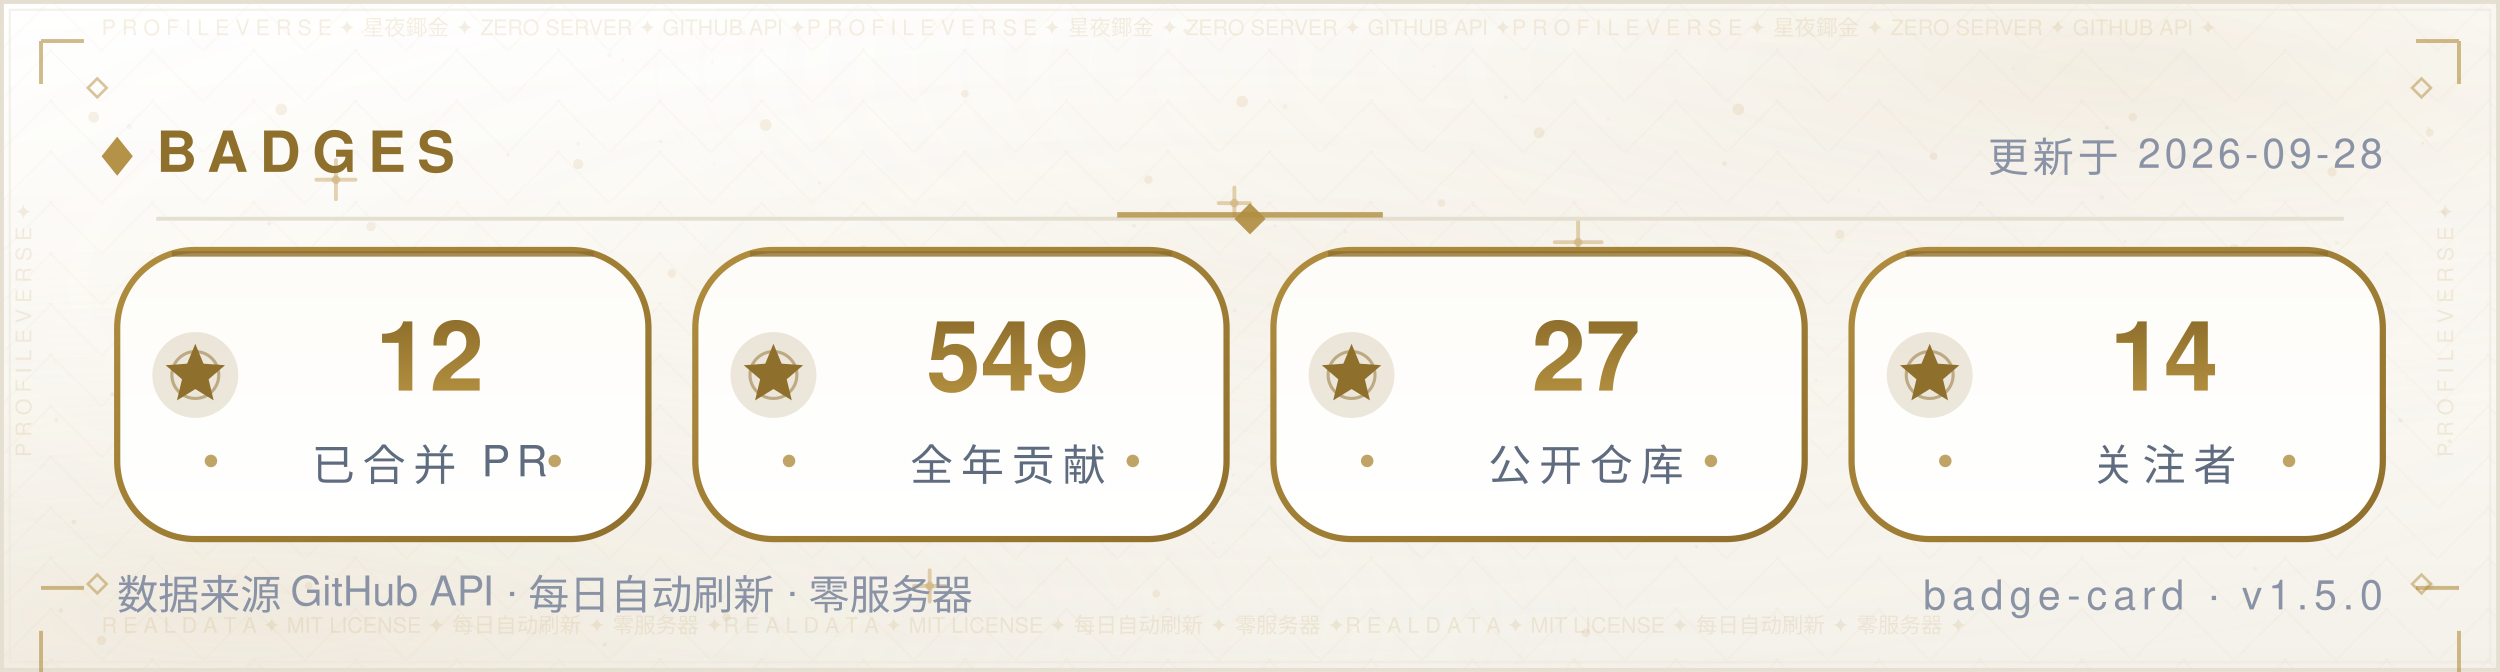
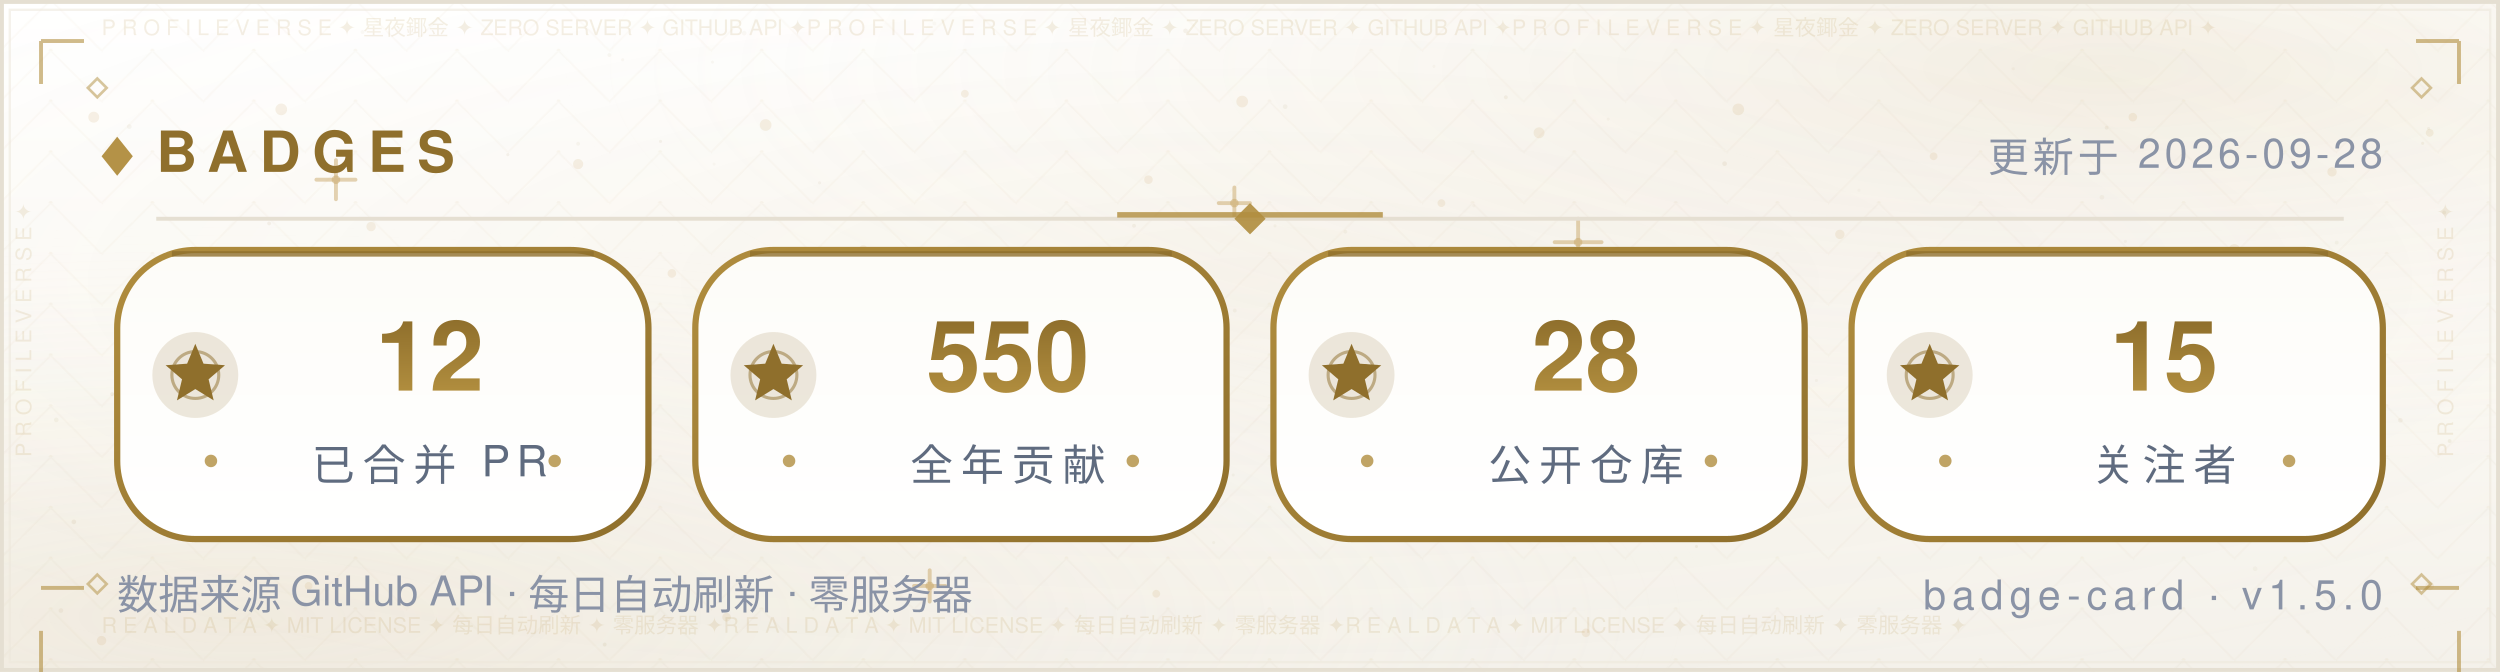
<svg xmlns="http://www.w3.org/2000/svg" width="640" height="172" viewBox="0 0 640 172" role="img" aria-label="Badges — Morningstar202604">
  <defs>
    <linearGradient id="bg" x1="0" y1="0" x2="0" y2="1">
      <stop offset="0" stop-color="#FFFFFF" />
      <stop offset="0.5" stop-color="#FBF9F4" />
      <stop offset="1" stop-color="#F4F1EA" />
    </linearGradient>
    <radialGradient id="nebG" cx="0.84" cy="0.10" r="0.62">
      <stop offset="0" stop-color="#B08D3E" stop-opacity="0.14" />
      <stop offset="1" stop-color="#FFFFFF" stop-opacity="0" />
    </radialGradient>
    <radialGradient id="nebB" cx="0.10" cy="0.92" r="0.60">
      <stop offset="0" stop-color="#DCCBA8" stop-opacity="0.2" />
      <stop offset="1" stop-color="#FFFFFF" stop-opacity="0" />
    </radialGradient>
    <radialGradient id="glow" cx="0.5" cy="0.42" r="0.72">
      <stop offset="0" stop-color="#B08D3E" stop-opacity="0.06" />
      <stop offset="1" stop-color="#FFFFFF" stop-opacity="0" />
    </radialGradient>
    <pattern id="fil1" width="26.0" height="13.0" patternUnits="userSpaceOnUse">
      <path d="M13.0 0 L26.0 13.0 L13.0 26.0 L0 13.0 Z" fill="none" stroke="#B08D3E" stroke-width="0.5" opacity="0.035" />
      <circle cx="13.0" cy="13.0" r="0.55" fill="#B08D3E" opacity="0.056" />
      <circle cx="0" cy="0" r="0.35" fill="#B08D3E" opacity="0.035" />
    </pattern>
  </defs>
  <rect width="640" height="172" fill="url(#bg)" />
  <rect width="640" height="172" fill="url(#nebG)" />
  <rect width="640" height="172" fill="url(#nebB)" />
  <rect width="640" height="172" fill="url(#glow)" />
  <rect width="640" height="172" fill="url(#fil1)" />
  <circle cx="24" cy="30" r="1.4" fill="#C9A86A" opacity="0.16" />
  <circle cx="47" cy="74" r="1.1" fill="#C9A86A" opacity="0.16" />
  <circle cx="72" cy="28" r="1.5" fill="#C9A86A" opacity="0.16" />
  <circle cx="95" cy="58" r="1.2" fill="#C9A86A" opacity="0.16" />
  <circle cx="121" cy="88" r="1" fill="#C9A86A" opacity="0.16" />
  <circle cx="148" cy="42" r="1.3" fill="#C9A86A" opacity="0.16" />
  <circle cx="172" cy="70" r="1.1" fill="#C9A86A" opacity="0.16" />
  <circle cx="196" cy="32" r="1.5" fill="#C9A86A" opacity="0.16" />
  <circle cx="221" cy="64" r="1.2" fill="#C9A86A" opacity="0.16" />
  <circle cx="247" cy="24" r="1" fill="#C9A86A" opacity="0.16" />
  <circle cx="269" cy="82" r="1.4" fill="#C9A86A" opacity="0.16" />
  <circle cx="294" cy="46" r="1.1" fill="#C9A86A" opacity="0.16" />
  <circle cx="318" cy="26" r="1.5" fill="#C9A86A" opacity="0.16" />
  <circle cx="343" cy="76" r="1.2" fill="#C9A86A" opacity="0.16" />
  <circle cx="369" cy="52" r="1" fill="#C9A86A" opacity="0.16" />
  <circle cx="394" cy="34" r="1.4" fill="#C9A86A" opacity="0.16" />
  <circle cx="419" cy="72" r="1.1" fill="#C9A86A" opacity="0.16" />
  <circle cx="445" cy="28" r="1.5" fill="#C9A86A" opacity="0.16" />
  <circle cx="471" cy="60" r="1.2" fill="#C9A86A" opacity="0.16" />
  <circle cx="495" cy="40" r="1" fill="#C9A86A" opacity="0.16" />
  <circle cx="522" cy="78" r="1.4" fill="#C9A86A" opacity="0.16" />
  <circle cx="546" cy="30" r="1.1" fill="#C9A86A" opacity="0.16" />
  <circle cx="572" cy="64" r="1.5" fill="#C9A86A" opacity="0.16" />
  <circle cx="597" cy="44" r="1.2" fill="#C9A86A" opacity="0.16" />
  <circle cx="622" cy="34" r="1" fill="#C9A86A" opacity="0.16" />
  <circle cx="34" cy="116" r="1" fill="#C9A86A" opacity="0.16" />
  <circle cx="88" cy="108" r="1.3" fill="#C9A86A" opacity="0.16" />
  <circle cx="141" cy="122" r="1.1" fill="#C9A86A" opacity="0.16" />
  <circle cx="197" cy="106" r="1.4" fill="#C9A86A" opacity="0.16" />
  <circle cx="252" cy="118" r="1" fill="#C9A86A" opacity="0.16" />
  <circle cx="307" cy="108" r="1.3" fill="#C9A86A" opacity="0.16" />
  <circle cx="364" cy="124" r="1.1" fill="#C9A86A" opacity="0.16" />
  <circle cx="421" cy="104" r="1.4" fill="#C9A86A" opacity="0.16" />
  <circle cx="478" cy="120" r="1" fill="#C9A86A" opacity="0.16" />
  <circle cx="536" cy="110" r="1.3" fill="#C9A86A" opacity="0.16" />
  <circle cx="596" cy="122" r="1.1" fill="#C9A86A" opacity="0.16" />
  <circle cx="26" cy="164" r="1.2" fill="#C9A86A" opacity="0.16" />
  <circle cx="79" cy="150" r="1" fill="#C9A86A" opacity="0.16" />
  <circle cx="186" cy="158" r="1.1" fill="#C9A86A" opacity="0.16" />
  <circle cx="296" cy="152" r="1" fill="#C9A86A" opacity="0.16" />
  <circle cx="406" cy="162" r="1.1" fill="#C9A86A" opacity="0.16" />
  <circle cx="518" cy="156" r="1" fill="#C9A86A" opacity="0.16" />
  <circle cx="622" cy="150" r="1.1" fill="#C9A86A" opacity="0.16" />
  <path d="M81.0 46.0 H91.0 M86.0 41.0 V51.0" stroke="#C9A86A" stroke-width="1" stroke-linecap="round" opacity="0.5" />
  <circle cx="86.0" cy="46.0" r="1.1" fill="#C9A86A" opacity="0.5" />
  <path d="M234.0 150.0 H242.0 M238.0 146.0 V154.0" stroke="#C9A86A" stroke-width="1" stroke-linecap="round" opacity="0.5" />
  <circle cx="238.0" cy="150.0" r="1.1" fill="#C9A86A" opacity="0.5" />
  <path d="M398.0 62.0 H410.0 M404.0 56.0 V68.0" stroke="#C9A86A" stroke-width="1" stroke-linecap="round" opacity="0.5" />
  <circle cx="404.0" cy="62.0" r="1.1" fill="#C9A86A" opacity="0.5" />
  <path d="M312.0 52.0 H320.0 M316.0 48.0 V56.0" stroke="#C9A86A" stroke-width="1" stroke-linecap="round" opacity="0.5" />
  <circle cx="316.0" cy="52.0" r="1.1" fill="#C9A86A" opacity="0.5" />
  <circle cx="15.6" cy="156.3" r="0.6" fill="#8F6F2C" opacity="0.067" />
  <circle cx="97.2" cy="97.0" r="0.6" fill="#8F6F2C" opacity="0.076" />
  <circle cx="538.1" cy="50.5" r="0.6" fill="#8F6F2C" opacity="0.057" />
  <circle cx="344.4" cy="59.3" r="0.5" fill="#8F6F2C" opacity="0.057" />
  <circle cx="159.4" cy="15.3" r="0.4" fill="#8F6F2C" opacity="0.048" />
  <circle cx="28.7" cy="100.9" r="0.5" fill="#8F6F2C" opacity="0.080" />
  <circle cx="209.8" cy="46.8" r="0.4" fill="#8F6F2C" opacity="0.060" />
  <circle cx="316.1" cy="79.5" r="0.5" fill="#8F6F2C" opacity="0.057" />
  <circle cx="590.8" cy="161.7" r="0.5" fill="#8F6F2C" opacity="0.037" />
  <circle cx="539.3" cy="32.7" r="0.5" fill="#8F6F2C" opacity="0.068" />
  <circle cx="385.5" cy="24.9" r="0.5" fill="#8F6F2C" opacity="0.076" />
  <circle cx="292.3" cy="88.6" r="0.5" fill="#8F6F2C" opacity="0.060" />
  <circle cx="536.7" cy="123.6" r="0.5" fill="#8F6F2C" opacity="0.046" />
  <circle cx="377.3" cy="52.7" r="0.4" fill="#8F6F2C" opacity="0.041" />
  <circle cx="92.8" cy="8.2" r="0.5" fill="#8F6F2C" opacity="0.044" />
  <circle cx="354.5" cy="103.9" r="0.5" fill="#8F6F2C" opacity="0.080" />
  <circle cx="310.7" cy="138.9" r="0.4" fill="#8F6F2C" opacity="0.054" />
  <circle cx="601.3" cy="126.0" r="0.5" fill="#8F6F2C" opacity="0.054" />
  <circle cx="18.9" cy="133.6" r="0.6" fill="#8F6F2C" opacity="0.085" />
  <circle cx="312.4" cy="126.5" r="0.6" fill="#8F6F2C" opacity="0.069" />
  <circle cx="239.2" cy="6.0" r="0.5" fill="#8F6F2C" opacity="0.036" />
  <circle cx="436.2" cy="102.9" r="0.6" fill="#8F6F2C" opacity="0.071" />
  <circle cx="329.0" cy="27.3" r="0.6" fill="#8F6F2C" opacity="0.063" />
  <circle cx="625.7" cy="54.4" r="0.5" fill="#8F6F2C" opacity="0.075" />
  <circle cx="428.8" cy="86.2" r="0.4" fill="#8F6F2C" opacity="0.065" />
  <circle cx="169.1" cy="36.2" r="0.4" fill="#8F6F2C" opacity="0.073" />
  <circle cx="586.8" cy="90.4" r="0.4" fill="#8F6F2C" opacity="0.060" />
  <circle cx="598.2" cy="62.1" r="0.5" fill="#8F6F2C" opacity="0.054" />
  <circle cx="289.9" cy="75.4" r="0.5" fill="#8F6F2C" opacity="0.053" />
  <circle cx="315.7" cy="121.6" r="0.4" fill="#8F6F2C" opacity="0.054" />
  <circle cx="154.8" cy="165.0" r="0.5" fill="#8F6F2C" opacity="0.080" />
  <circle cx="411.7" cy="30.5" r="0.4" fill="#8F6F2C" opacity="0.043" />
  <circle cx="465.0" cy="97.4" r="0.4" fill="#8F6F2C" opacity="0.048" />
  <circle cx="533.5" cy="75.1" r="0.5" fill="#8F6F2C" opacity="0.050" />
  <circle cx="621.7" cy="32.9" r="0.4" fill="#8F6F2C" opacity="0.064" />
  <circle cx="14.4" cy="107.5" r="0.6" fill="#8F6F2C" opacity="0.064" />
  <circle cx="68.9" cy="57.2" r="0.5" fill="#8F6F2C" opacity="0.076" />
  <circle cx="182.4" cy="15.9" r="0.4" fill="#8F6F2C" opacity="0.047" />
  <circle cx="125.6" cy="81.9" r="0.5" fill="#8F6F2C" opacity="0.081" />
  <circle cx="367.1" cy="17.0" r="0.4" fill="#8F6F2C" opacity="0.039" />
  <circle cx="441.5" cy="41.9" r="0.6" fill="#8F6F2C" opacity="0.085" />
  <circle cx="69.5" cy="85.0" r="0.5" fill="#8F6F2C" opacity="0.078" />
  <circle cx="627.1" cy="112.9" r="0.5" fill="#8F6F2C" opacity="0.081" />
  <circle cx="620.2" cy="36.7" r="0.4" fill="#8F6F2C" opacity="0.078" />
  <circle cx="508.9" cy="151.4" r="0.4" fill="#8F6F2C" opacity="0.055" />
  <circle cx="403.3" cy="120.8" r="0.4" fill="#8F6F2C" opacity="0.061" />
  <circle cx="381.0" cy="118.9" r="0.5" fill="#8F6F2C" opacity="0.078" />
  <circle cx="33.1" cy="32.4" r="0.6" fill="#8F6F2C" opacity="0.059" />
  <circle cx="249.8" cy="56.1" r="0.4" fill="#8F6F2C" opacity="0.066" />
  <circle cx="434.3" cy="139.9" r="0.4" fill="#8F6F2C" opacity="0.082" />
  <circle cx="437.2" cy="123.0" r="0.4" fill="#8F6F2C" opacity="0.040" />
  <circle cx="577.3" cy="145.6" r="0.6" fill="#8F6F2C" opacity="0.044" />
  <circle cx="366.6" cy="92.9" r="0.5" fill="#8F6F2C" opacity="0.044" />
  <circle cx="444.8" cy="113.9" r="0.4" fill="#8F6F2C" opacity="0.060" />
  <circle cx="316.6" cy="56.4" r="0.4" fill="#8F6F2C" opacity="0.076" />
  <circle cx="148.0" cy="36.8" r="0.5" fill="#8F6F2C" opacity="0.053" />
  <circle cx="326.4" cy="57.8" r="0.4" fill="#8F6F2C" opacity="0.054" />
  <circle cx="515.4" cy="17.6" r="0.4" fill="#8F6F2C" opacity="0.047" />
  <circle cx="182.8" cy="42.0" r="0.4" fill="#8F6F2C" opacity="0.039" />
  <circle cx="475.9" cy="48.7" r="0.4" fill="#8F6F2C" opacity="0.037" />
  <circle cx="441.8" cy="73.9" r="0.5" fill="#8F6F2C" opacity="0.057" />
  <circle cx="386.7" cy="63.7" r="0.6" fill="#8F6F2C" opacity="0.059" />
  <circle cx="303.5" cy="7.9" r="0.6" fill="#8F6F2C" opacity="0.074" />
  <circle cx="544.1" cy="61.8" r="0.4" fill="#8F6F2C" opacity="0.054" />
  <circle cx="156.0" cy="14.1" r="0.5" fill="#8F6F2C" opacity="0.051" />
  <circle cx="614.5" cy="107.6" r="0.6" fill="#8F6F2C" opacity="0.068" />
  <circle cx="397.8" cy="120.2" r="0.4" fill="#8F6F2C" opacity="0.042" />
  <circle cx="190.5" cy="8.5" r="0.6" fill="#8F6F2C" opacity="0.043" />
  <circle cx="483.0" cy="117.3" r="0.4" fill="#8F6F2C" opacity="0.085" />
  <circle cx="187.7" cy="103.4" r="0.5" fill="#8F6F2C" opacity="0.067" />
  <circle cx="290.3" cy="57.8" r="0.5" fill="#8F6F2C" opacity="0.068" />
  <circle cx="130.0" cy="39.6" r="0.4" fill="#8F6F2C" opacity="0.074" />
  <rect x="0.5" y="0.5" width="639" height="171" fill="none" stroke="#E5DFD2" stroke-width="1" />
  <rect x="2.5" y="2.5" width="635" height="167" fill="none" stroke="#EDE7DA" stroke-width="0.6" opacity="0.55" />
  <text x="26" y="9" font-family="'Segoe UI',Helvetica,Arial,'PingFang SC','Microsoft YaHei',sans-serif" font-size="5.5" fill="#B08D3E" opacity="0.14" textLength="588">P R O F I L E   V E R S E   ✦   星夜鎁金   ✦   ZERO SERVER   ✦   GITHUB API   ✦P R O F I L E   V E R S E   ✦   星夜鎁金   ✦   ZERO SERVER   ✦   GITHUB API   ✦P R O F I L E   V E R S E   ✦   星夜鎁金   ✦   ZERO SERVER   ✦   GITHUB API   ✦</text>
  <text x="26" y="162" font-family="'Segoe UI',Helvetica,Arial,'PingFang SC','Microsoft YaHei',sans-serif" font-size="5.5" fill="#B08D3E" opacity="0.14" textLength="588">R E A L   D A T A   ✦   MIT LICENSE   ✦   每日自动刷新   ✦   零服务器   ✦R E A L   D A T A   ✦   MIT LICENSE   ✦   每日自动刷新   ✦   零服务器   ✦R E A L   D A T A   ✦   MIT LICENSE   ✦   每日自动刷新   ✦   零服务器   ✦</text>
  <text x="8" y="117" font-family="'Segoe UI',Helvetica,Arial,'PingFang SC','Microsoft YaHei',sans-serif" font-size="5.5" fill="#B08D3E" opacity="0.14" transform="rotate(-90 8 117)">P R O F I L E   V E R S E   ✦   </text>
  <text x="628" y="117" font-family="'Segoe UI',Helvetica,Arial,'PingFang SC','Microsoft YaHei',sans-serif" font-size="5.5" fill="#B08D3E" opacity="0.14" transform="rotate(-90 628 117)">P R O F I L E   V E R S E   ✦   </text>
  <path d="M10.5 10.5 h11 M10.5 10.5 v11" fill="none" stroke="#B08D3E" stroke-width="1" opacity="0.6" />
  <path d="M618.5 10.5 h11 M629.5 10.5 v11" fill="none" stroke="#B08D3E" stroke-width="1" opacity="0.6" />
  <path d="M10.5 150.5 h11 M10.5 161.5 v11" fill="none" stroke="#B08D3E" stroke-width="1" opacity="0.6" />
  <path d="M618.5 150.5 h11 M629.5 161.5 v11" fill="none" stroke="#B08D3E" stroke-width="1" opacity="0.6" />
  <path d="M22.5 22.5 l2.4 -2.4 l2.4 2.4 l-2.4 2.4 z" fill="none" stroke="#B08D3E" stroke-width="0.7" opacity="0.5" />
  <path d="M617.5 22.5 l2.4 -2.4 l2.4 2.4 l-2.4 2.4 z" fill="none" stroke="#B08D3E" stroke-width="0.7" opacity="0.5" />
  <path d="M22.5 149.5 l2.4 -2.4 l2.4 2.4 l-2.4 2.4 z" fill="none" stroke="#B08D3E" stroke-width="0.7" opacity="0.5" />
  <path d="M617.5 149.5 l2.4 -2.4 l2.4 2.4 l-2.4 2.4 z" fill="none" stroke="#B08D3E" stroke-width="0.7" opacity="0.5" />
  <path d="M26 40 l4 -5 l4 5 l-4 5 z" fill="#B08D3E" opacity="0.95" />
  <text x="40" y="44" font-family="'Segoe UI',Helvetica,Arial,'PingFang SC','Microsoft YaHei',sans-serif" font-size="14.5" font-weight="700" letter-spacing="3" fill="#8F6F2C">BADGES</text>
  <text x="610" y="44" text-anchor="end" font-family="'Segoe UI',Helvetica,Arial,'PingFang SC','Microsoft YaHei',sans-serif" font-size="10.5" letter-spacing="1" fill="#8A93A6">更新于 2026-09-28</text>
  <line x1="40" y1="56" x2="600" y2="56" stroke="#E5DFD2" stroke-width="1" />
  <line x1="286" y1="55" x2="354" y2="55" stroke="#B08D3E" stroke-width="1.4" opacity="0.8" />
  <path d="M320 52 l4 4 l-4 4 l-4 -4 z" fill="#B08D3E" opacity="0.9" />
  <defs>
    <linearGradient id="pb" x1="0" y1="0" x2="0" y2="1">
      <stop offset="0" stop-color="#FDFCF8" />
      <stop offset="1" stop-color="#FFFFFF" />
    </linearGradient>
    <linearGradient id="gtb" x1="0" y1="0" x2="0" y2="1">
      <stop offset="0" stop-color="#8F6F2C" />
      <stop offset="1" stop-color="#B08D3E" />
    </linearGradient>
  </defs>
  <defs>
    <linearGradient id="ge30" x1="0" y1="0" x2="1" y2="1">
      <stop offset="0" stop-color="#B08D3E" />
      <stop offset="1" stop-color="#8F6F2C" />
    </linearGradient>
  </defs>
  <rect x="30" y="64" width="136" height="74" rx="20" fill="url(#pb)" stroke="url(#ge30)" stroke-width="1.6" />
  <line x1="44" y1="65" x2="152" y2="65" stroke="#8F6F2C" stroke-width="1.4" opacity="0.8" />
  <circle cx="50" cy="96" r="11" fill="#8F6F2C" opacity="0.16" />
  <circle cx="50" cy="96" r="6" fill="none" stroke="#8F6F2C" stroke-opacity="0.5" stroke-width="0.8" />
  <polygon points="50.0,88.0 52.1,93.1 57.6,93.5 53.4,97.1 54.7,102.5 50.0,99.6 45.3,102.5 46.6,97.1 42.4,93.5 47.9,93.1" fill="#8F6F2C" />
  <text x="110" y="100" text-anchor="middle" font-family="'Segoe UI',Helvetica,Arial,'PingFang SC','Microsoft YaHei',sans-serif" font-size="25" font-weight="700" fill="url(#gtb)">12</text>
  <text x="110" y="123" text-anchor="middle" font-family="'Segoe UI',Helvetica,Arial,'PingFang SC','Microsoft YaHei',sans-serif" font-size="11" letter-spacing="2" fill="#5F6B7F">已合并 PR</text>
  <circle cx="54" cy="118" r="1.6" fill="#B08D3E" opacity="0.8" />
  <circle cx="142" cy="118" r="1.6" fill="#B08D3E" opacity="0.8" />
  <defs>
    <linearGradient id="ge178" x1="0" y1="0" x2="1" y2="1">
      <stop offset="0" stop-color="#B08D3E" />
      <stop offset="1" stop-color="#8F6F2C" />
    </linearGradient>
  </defs>
  <rect x="178" y="64" width="136" height="74" rx="20" fill="url(#pb)" stroke="url(#ge178)" stroke-width="1.6" />
  <line x1="192" y1="65" x2="300" y2="65" stroke="#8F6F2C" stroke-width="1.4" opacity="0.8" />
  <circle cx="198" cy="96" r="11" fill="#8F6F2C" opacity="0.16" />
  <circle cx="198" cy="96" r="6" fill="none" stroke="#8F6F2C" stroke-opacity="0.5" stroke-width="0.8" />
  <polygon points="198.0,88.0 200.1,93.1 205.6,93.5 201.4,97.1 202.7,102.5 198.0,99.6 193.3,102.5 194.6,97.1 190.4,93.5 195.9,93.1" fill="#8F6F2C" />
-   <text x="258" y="100" text-anchor="middle" font-family="'Segoe UI',Helvetica,Arial,'PingFang SC','Microsoft YaHei',sans-serif" font-size="25" font-weight="700" fill="url(#gtb)">549</text>
+   <text x="258" y="100" text-anchor="middle" font-family="'Segoe UI',Helvetica,Arial,'PingFang SC','Microsoft YaHei',sans-serif" font-size="25" font-weight="700" fill="url(#gtb)">550</text>
  <text x="258" y="123" text-anchor="middle" font-family="'Segoe UI',Helvetica,Arial,'PingFang SC','Microsoft YaHei',sans-serif" font-size="11" letter-spacing="2" fill="#5F6B7F">全年贡献</text>
  <circle cx="202" cy="118" r="1.6" fill="#B08D3E" opacity="0.8" />
  <circle cx="290" cy="118" r="1.6" fill="#B08D3E" opacity="0.8" />
  <defs>
    <linearGradient id="ge326" x1="0" y1="0" x2="1" y2="1">
      <stop offset="0" stop-color="#B08D3E" />
      <stop offset="1" stop-color="#8F6F2C" />
    </linearGradient>
  </defs>
  <rect x="326" y="64" width="136" height="74" rx="20" fill="url(#pb)" stroke="url(#ge326)" stroke-width="1.6" />
  <line x1="340" y1="65" x2="448" y2="65" stroke="#8F6F2C" stroke-width="1.4" opacity="0.8" />
  <circle cx="346" cy="96" r="11" fill="#8F6F2C" opacity="0.16" />
  <circle cx="346" cy="96" r="6" fill="none" stroke="#8F6F2C" stroke-opacity="0.5" stroke-width="0.8" />
  <polygon points="346.0,88.0 348.1,93.1 353.6,93.5 349.4,97.1 350.7,102.5 346.0,99.6 341.3,102.5 342.6,97.1 338.4,93.5 343.9,93.1" fill="#8F6F2C" />
-   <text x="406" y="100" text-anchor="middle" font-family="'Segoe UI',Helvetica,Arial,'PingFang SC','Microsoft YaHei',sans-serif" font-size="25" font-weight="700" fill="url(#gtb)">27</text>
+   <text x="406" y="100" text-anchor="middle" font-family="'Segoe UI',Helvetica,Arial,'PingFang SC','Microsoft YaHei',sans-serif" font-size="25" font-weight="700" fill="url(#gtb)">28</text>
  <text x="406" y="123" text-anchor="middle" font-family="'Segoe UI',Helvetica,Arial,'PingFang SC','Microsoft YaHei',sans-serif" font-size="11" letter-spacing="2" fill="#5F6B7F">公开仓库</text>
  <circle cx="350" cy="118" r="1.6" fill="#B08D3E" opacity="0.8" />
  <circle cx="438" cy="118" r="1.6" fill="#B08D3E" opacity="0.8" />
  <defs>
    <linearGradient id="ge474" x1="0" y1="0" x2="1" y2="1">
      <stop offset="0" stop-color="#B08D3E" />
      <stop offset="1" stop-color="#8F6F2C" />
    </linearGradient>
  </defs>
  <rect x="474" y="64" width="136" height="74" rx="20" fill="url(#pb)" stroke="url(#ge474)" stroke-width="1.6" />
  <line x1="488" y1="65" x2="596" y2="65" stroke="#8F6F2C" stroke-width="1.4" opacity="0.8" />
  <circle cx="494" cy="96" r="11" fill="#8F6F2C" opacity="0.16" />
  <circle cx="494" cy="96" r="6" fill="none" stroke="#8F6F2C" stroke-opacity="0.5" stroke-width="0.8" />
  <polygon points="494.0,88.0 496.1,93.1 501.6,93.5 497.4,97.1 498.7,102.5 494.0,99.6 489.3,102.5 490.6,97.1 486.4,93.5 491.9,93.1" fill="#8F6F2C" />
-   <text x="554" y="100" text-anchor="middle" font-family="'Segoe UI',Helvetica,Arial,'PingFang SC','Microsoft YaHei',sans-serif" font-size="25" font-weight="700" fill="url(#gtb)">14</text>
+   <text x="554" y="100" text-anchor="middle" font-family="'Segoe UI',Helvetica,Arial,'PingFang SC','Microsoft YaHei',sans-serif" font-size="25" font-weight="700" fill="url(#gtb)">15</text>
  <text x="554" y="123" text-anchor="middle" font-family="'Segoe UI',Helvetica,Arial,'PingFang SC','Microsoft YaHei',sans-serif" font-size="11" letter-spacing="2" fill="#5F6B7F">关注者</text>
  <circle cx="498" cy="118" r="1.6" fill="#B08D3E" opacity="0.8" />
  <circle cx="586" cy="118" r="1.6" fill="#B08D3E" opacity="0.8" />
  <text x="30" y="156" font-family="'Segoe UI',Helvetica,Arial,'PingFang SC','Microsoft YaHei',sans-serif" font-size="10.5" fill="#8A93A6">数据来源 GitHub API · 每日自动刷新 · 零服务器</text>
  <text x="610" y="156" text-anchor="end" font-family="'Segoe UI',Helvetica,Arial,'PingFang SC','Microsoft YaHei',sans-serif" font-size="10.5" letter-spacing="1.5" fill="#8A93A6">badge-card · v1.5.0</text>
</svg>
